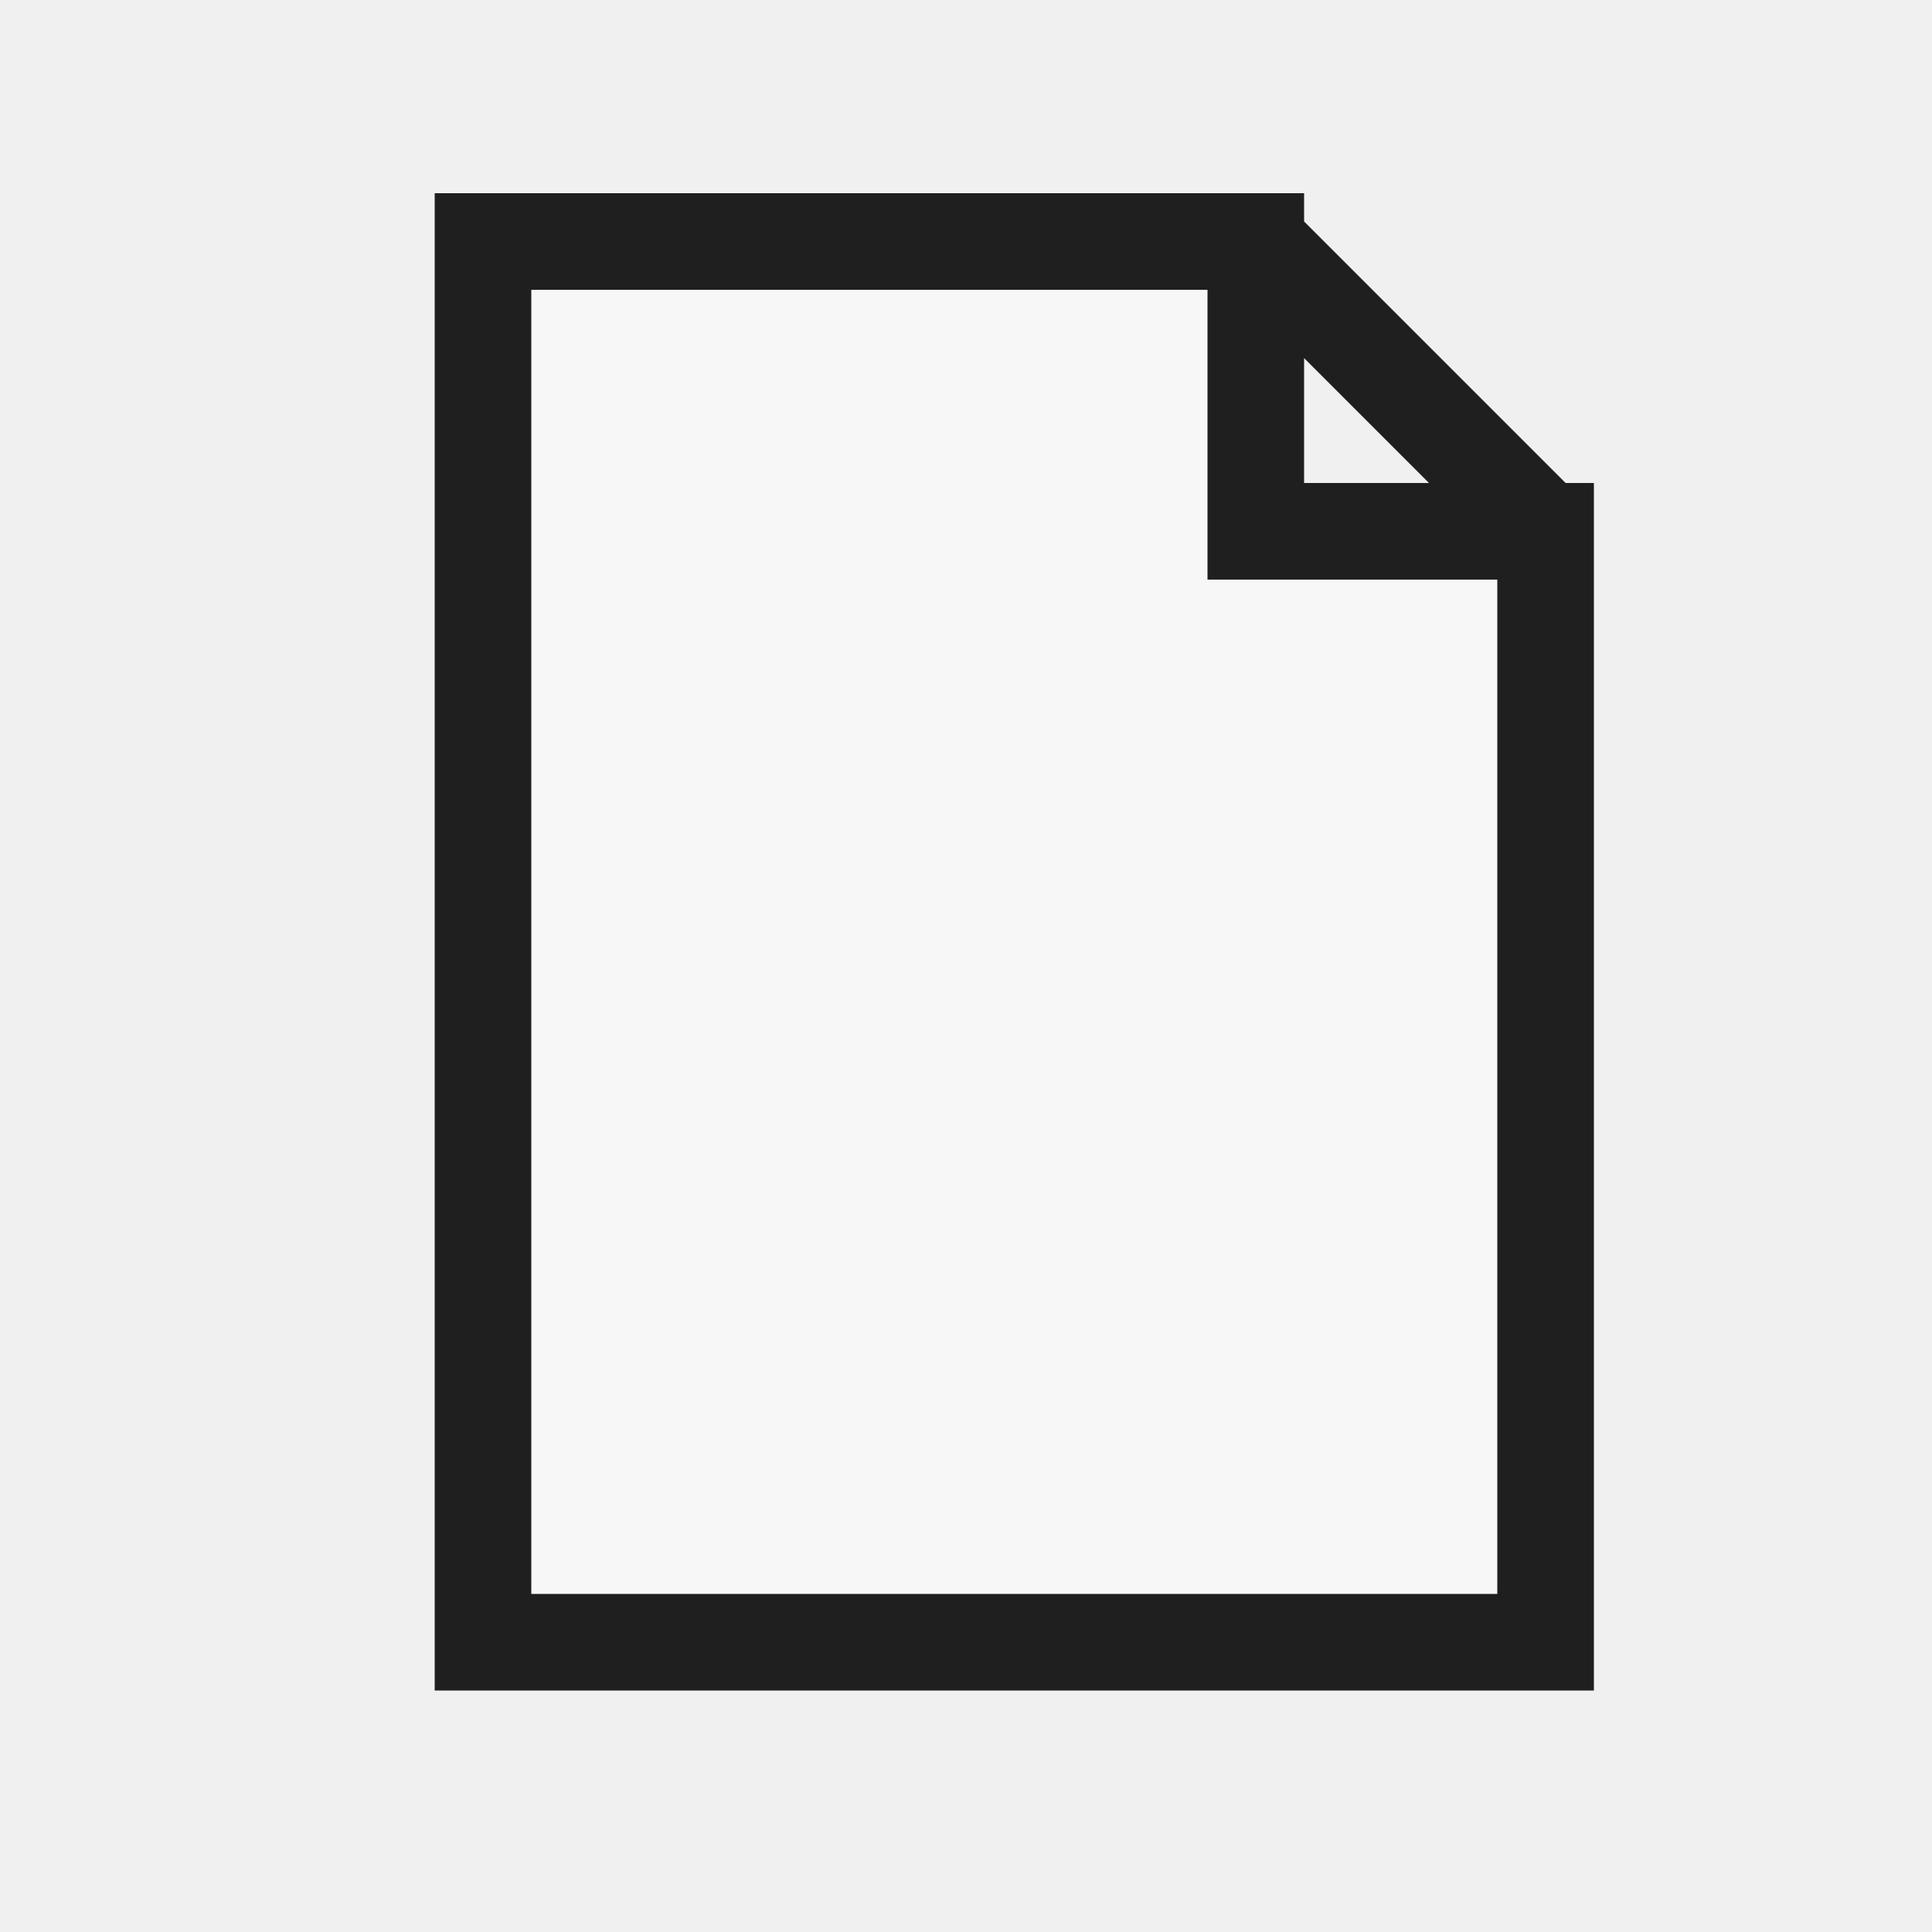
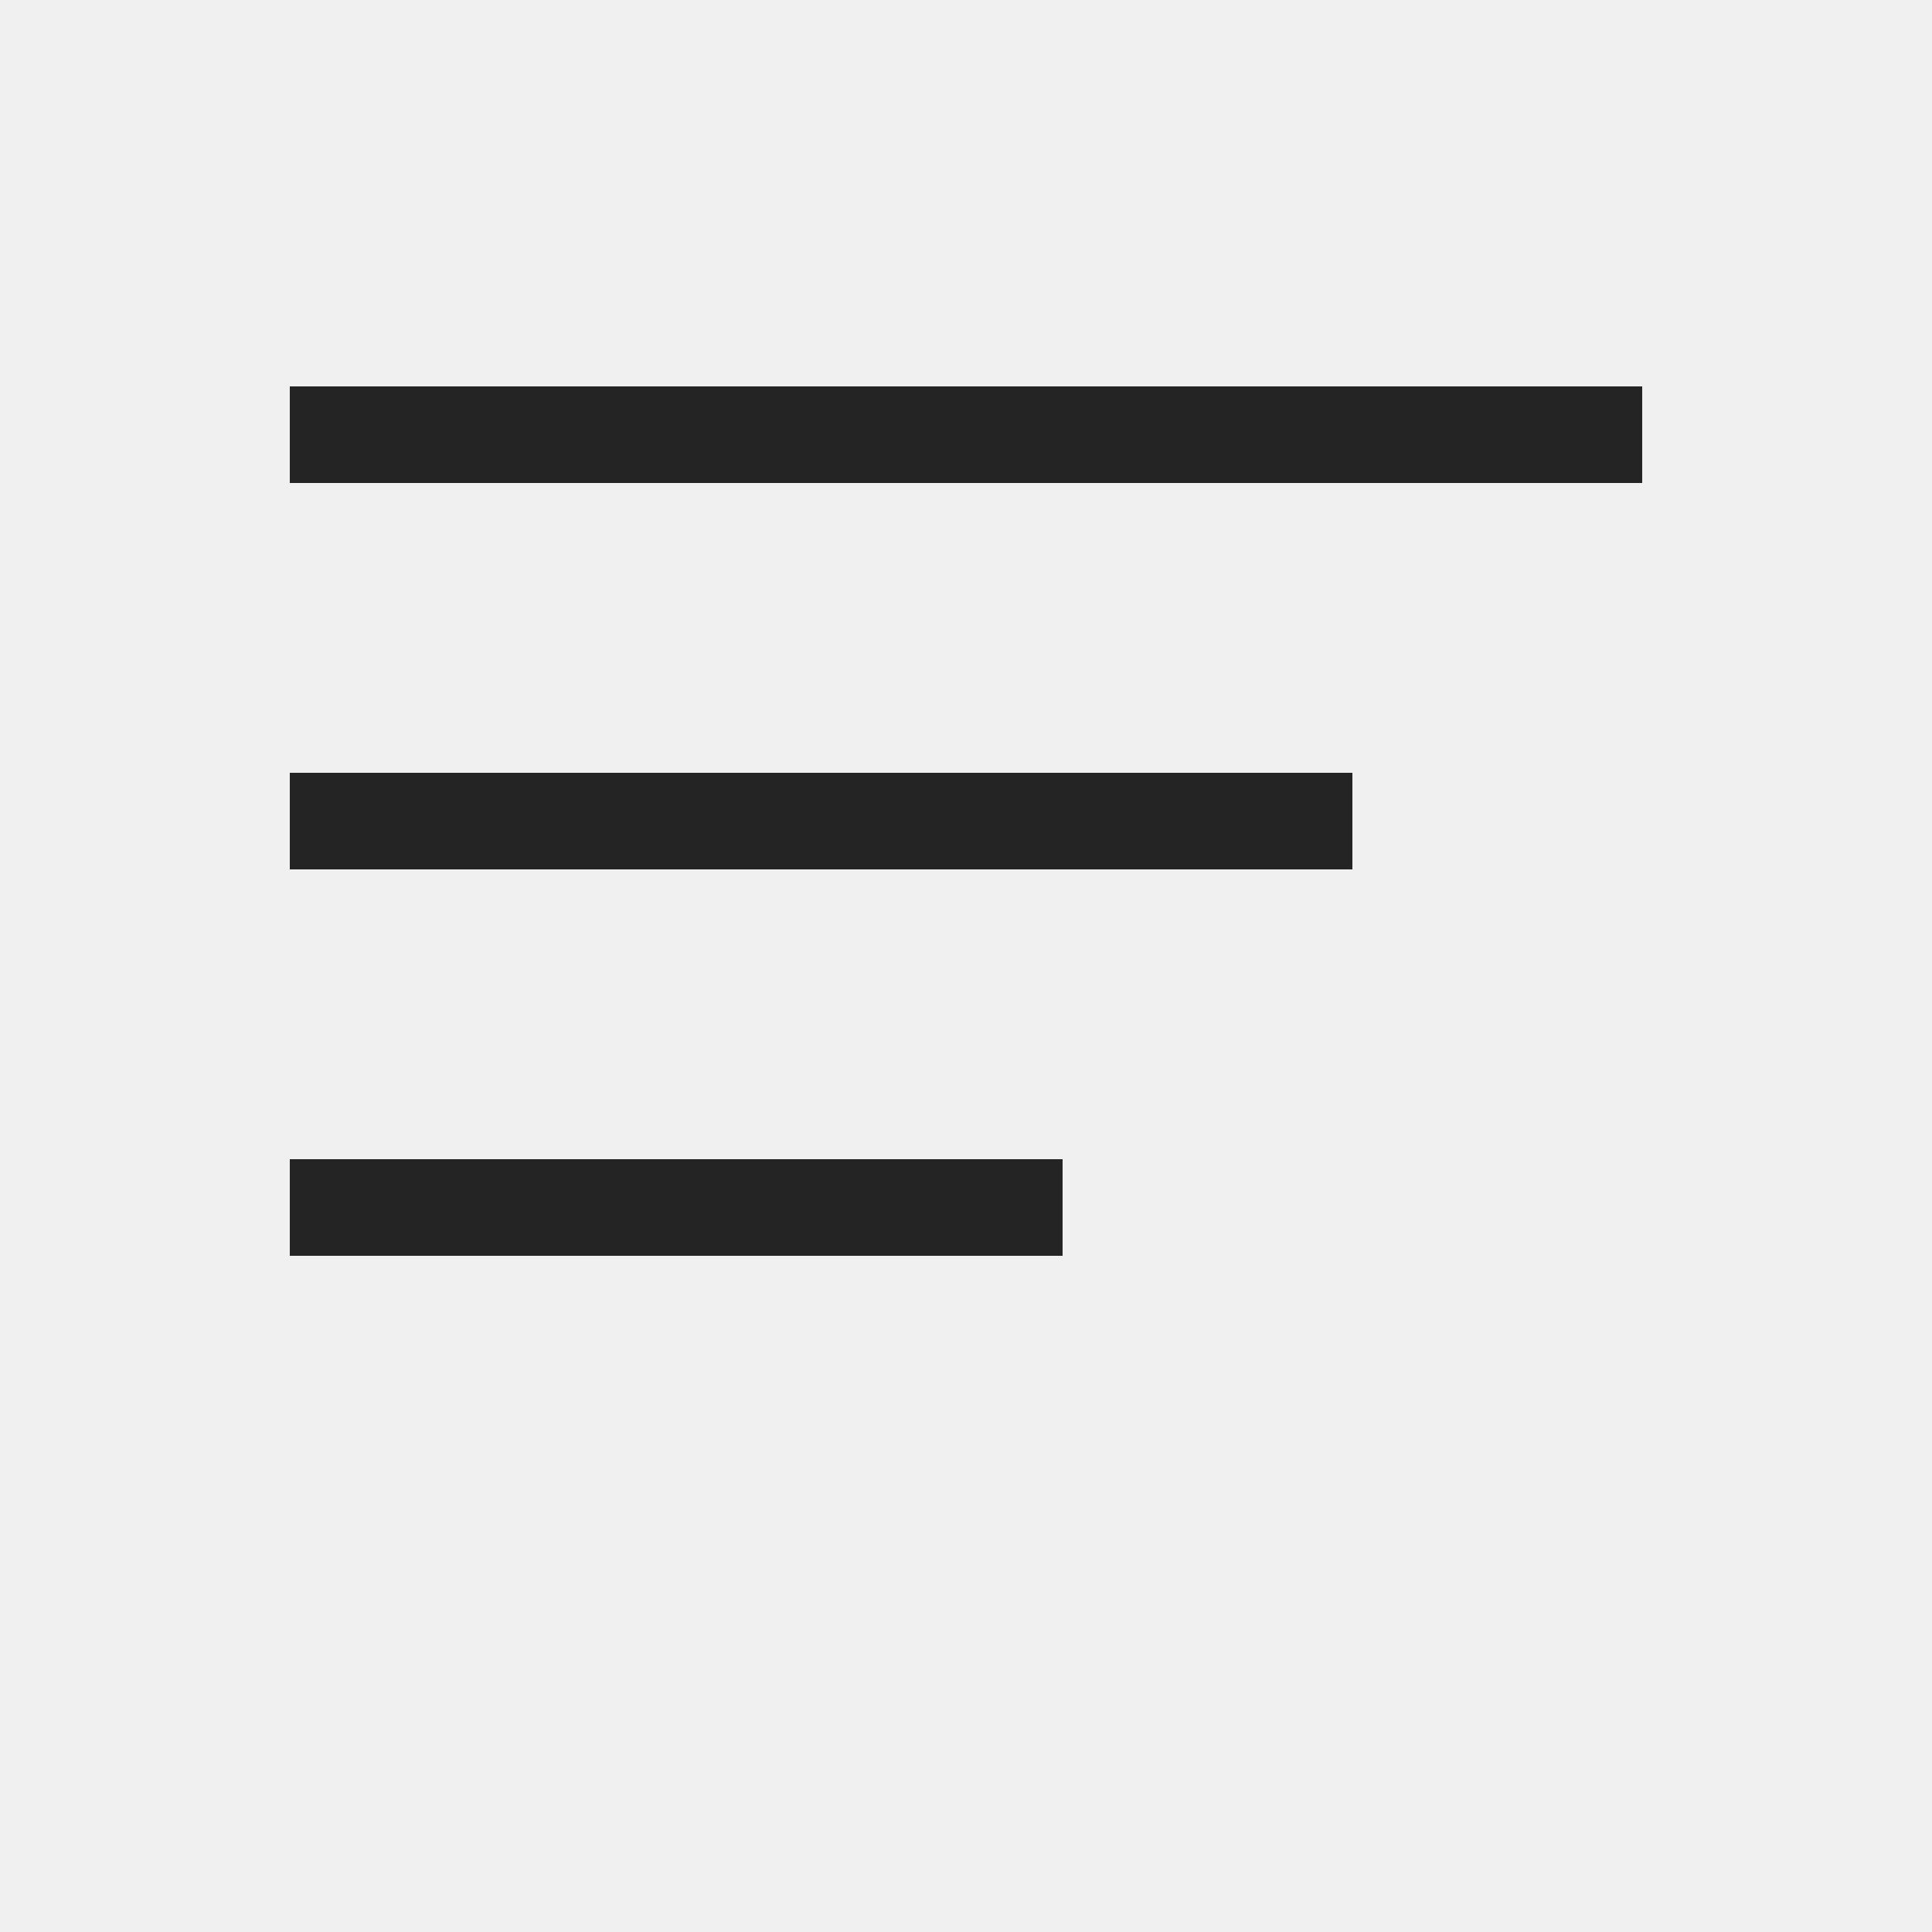
- <svg xmlns="http://www.w3.org/2000/svg" width="20" height="20" viewBox="0 0 20 20">
-   <defs>
-     <style>
-       .s{fill:none;stroke:#1f1f1f;stroke-linecap:square;stroke-linejoin:miter;vector-effect:non-scaling-stroke}.r{fill:none;stroke:#1f1f1f;stroke-linecap:round;stroke-linejoin:round;vector-effect:non-scaling-stroke}.g{fill:#217346}.g2{fill:#8fd19e}.b{fill:#5b9bd5}.o{fill:#f4b183}.y{fill:#ffd966}.rd{fill:#d83b01}.p{fill:#8064a2}.w{fill:#fff}.k{fill:#1f1f1f}.f{fill:#f7f7f7}.t{font-family:'Segoe UI',Arial,sans-serif;fill:#1f1f1f;font-weight:500;text-anchor:middle;dominant-baseline:central}
-     </style>
-   </defs>
-   <path class="f s" d="M5 2.5 H13 L16 5.5 V17 H5 Z M13 2.5 V5.5 H16" stroke-width="1" />
+ <svg xmlns="http://www.w3.org/2000/svg" width="20" height="20" viewBox="0 0 20 20" role="img" aria-label="Top Align" shape-rendering="crispEdges">
+   <rect width="20" height="20" fill="none" />
+   <rect x="3" y="4" width="14" height="1" fill="#242424" />
+   <rect x="3" y="8" width="11" height="1" fill="#242424" />
+   <rect x="3" y="12" width="8" height="1" fill="#242424" />
</svg>
